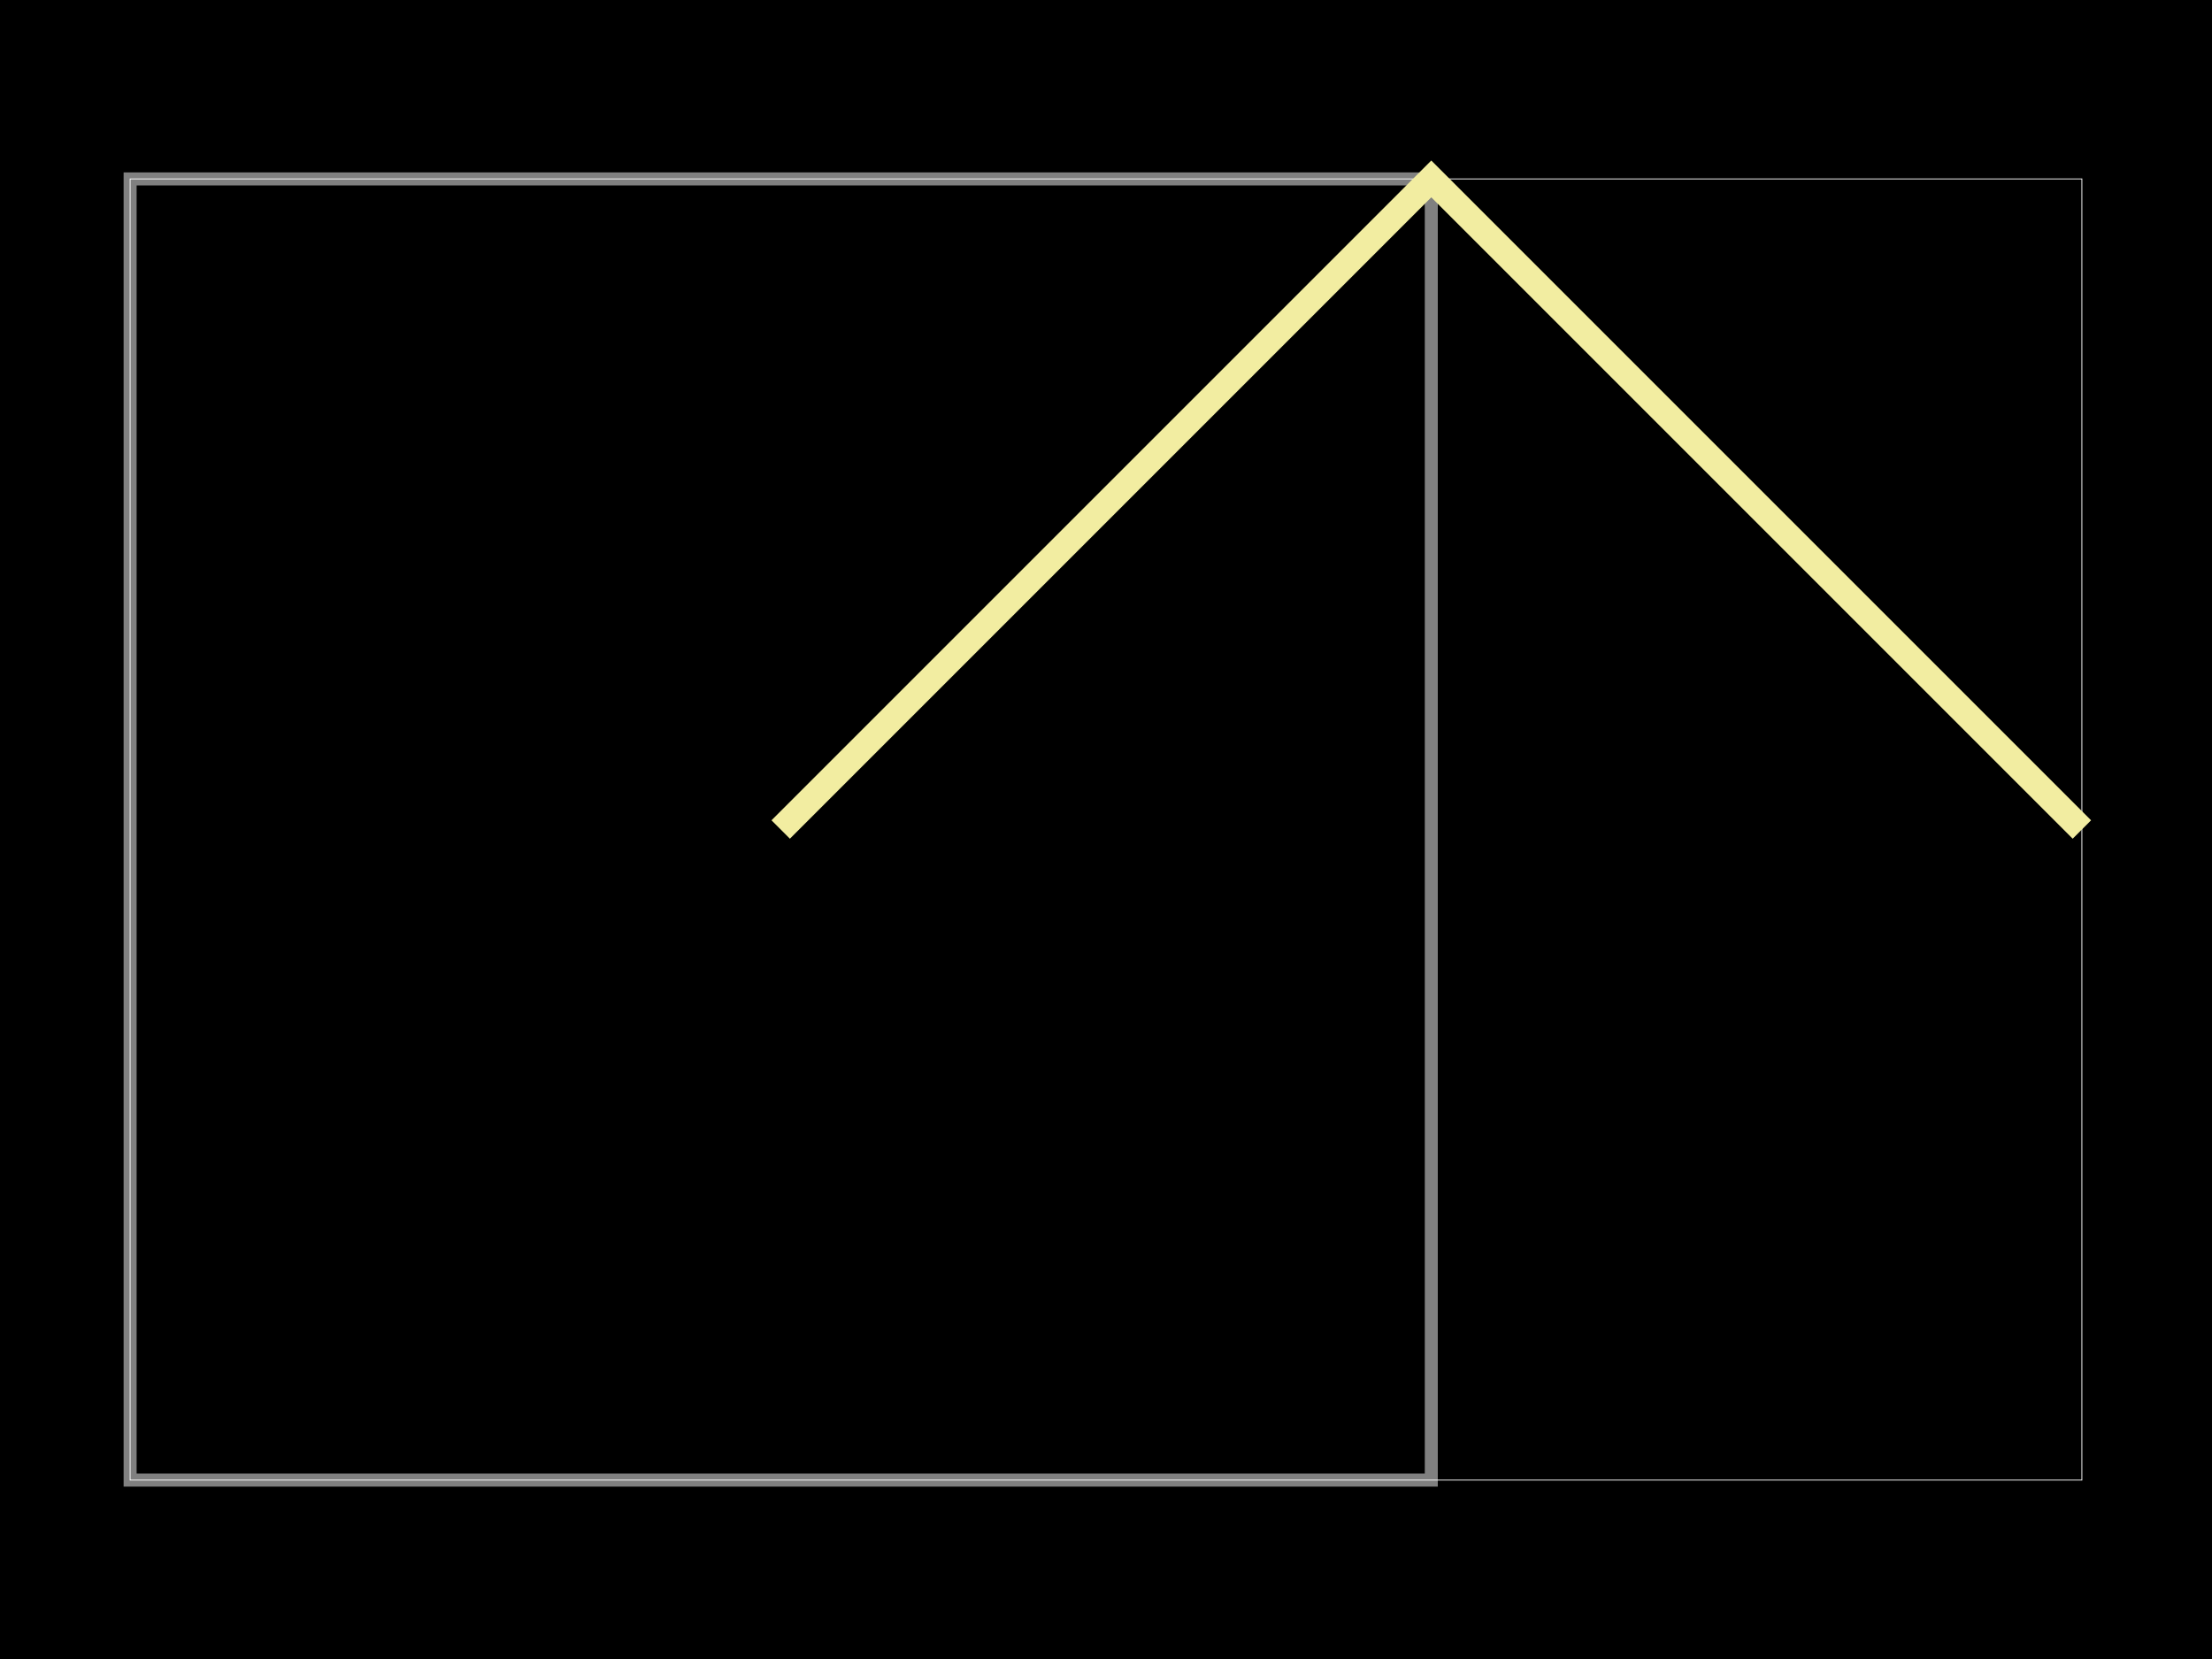
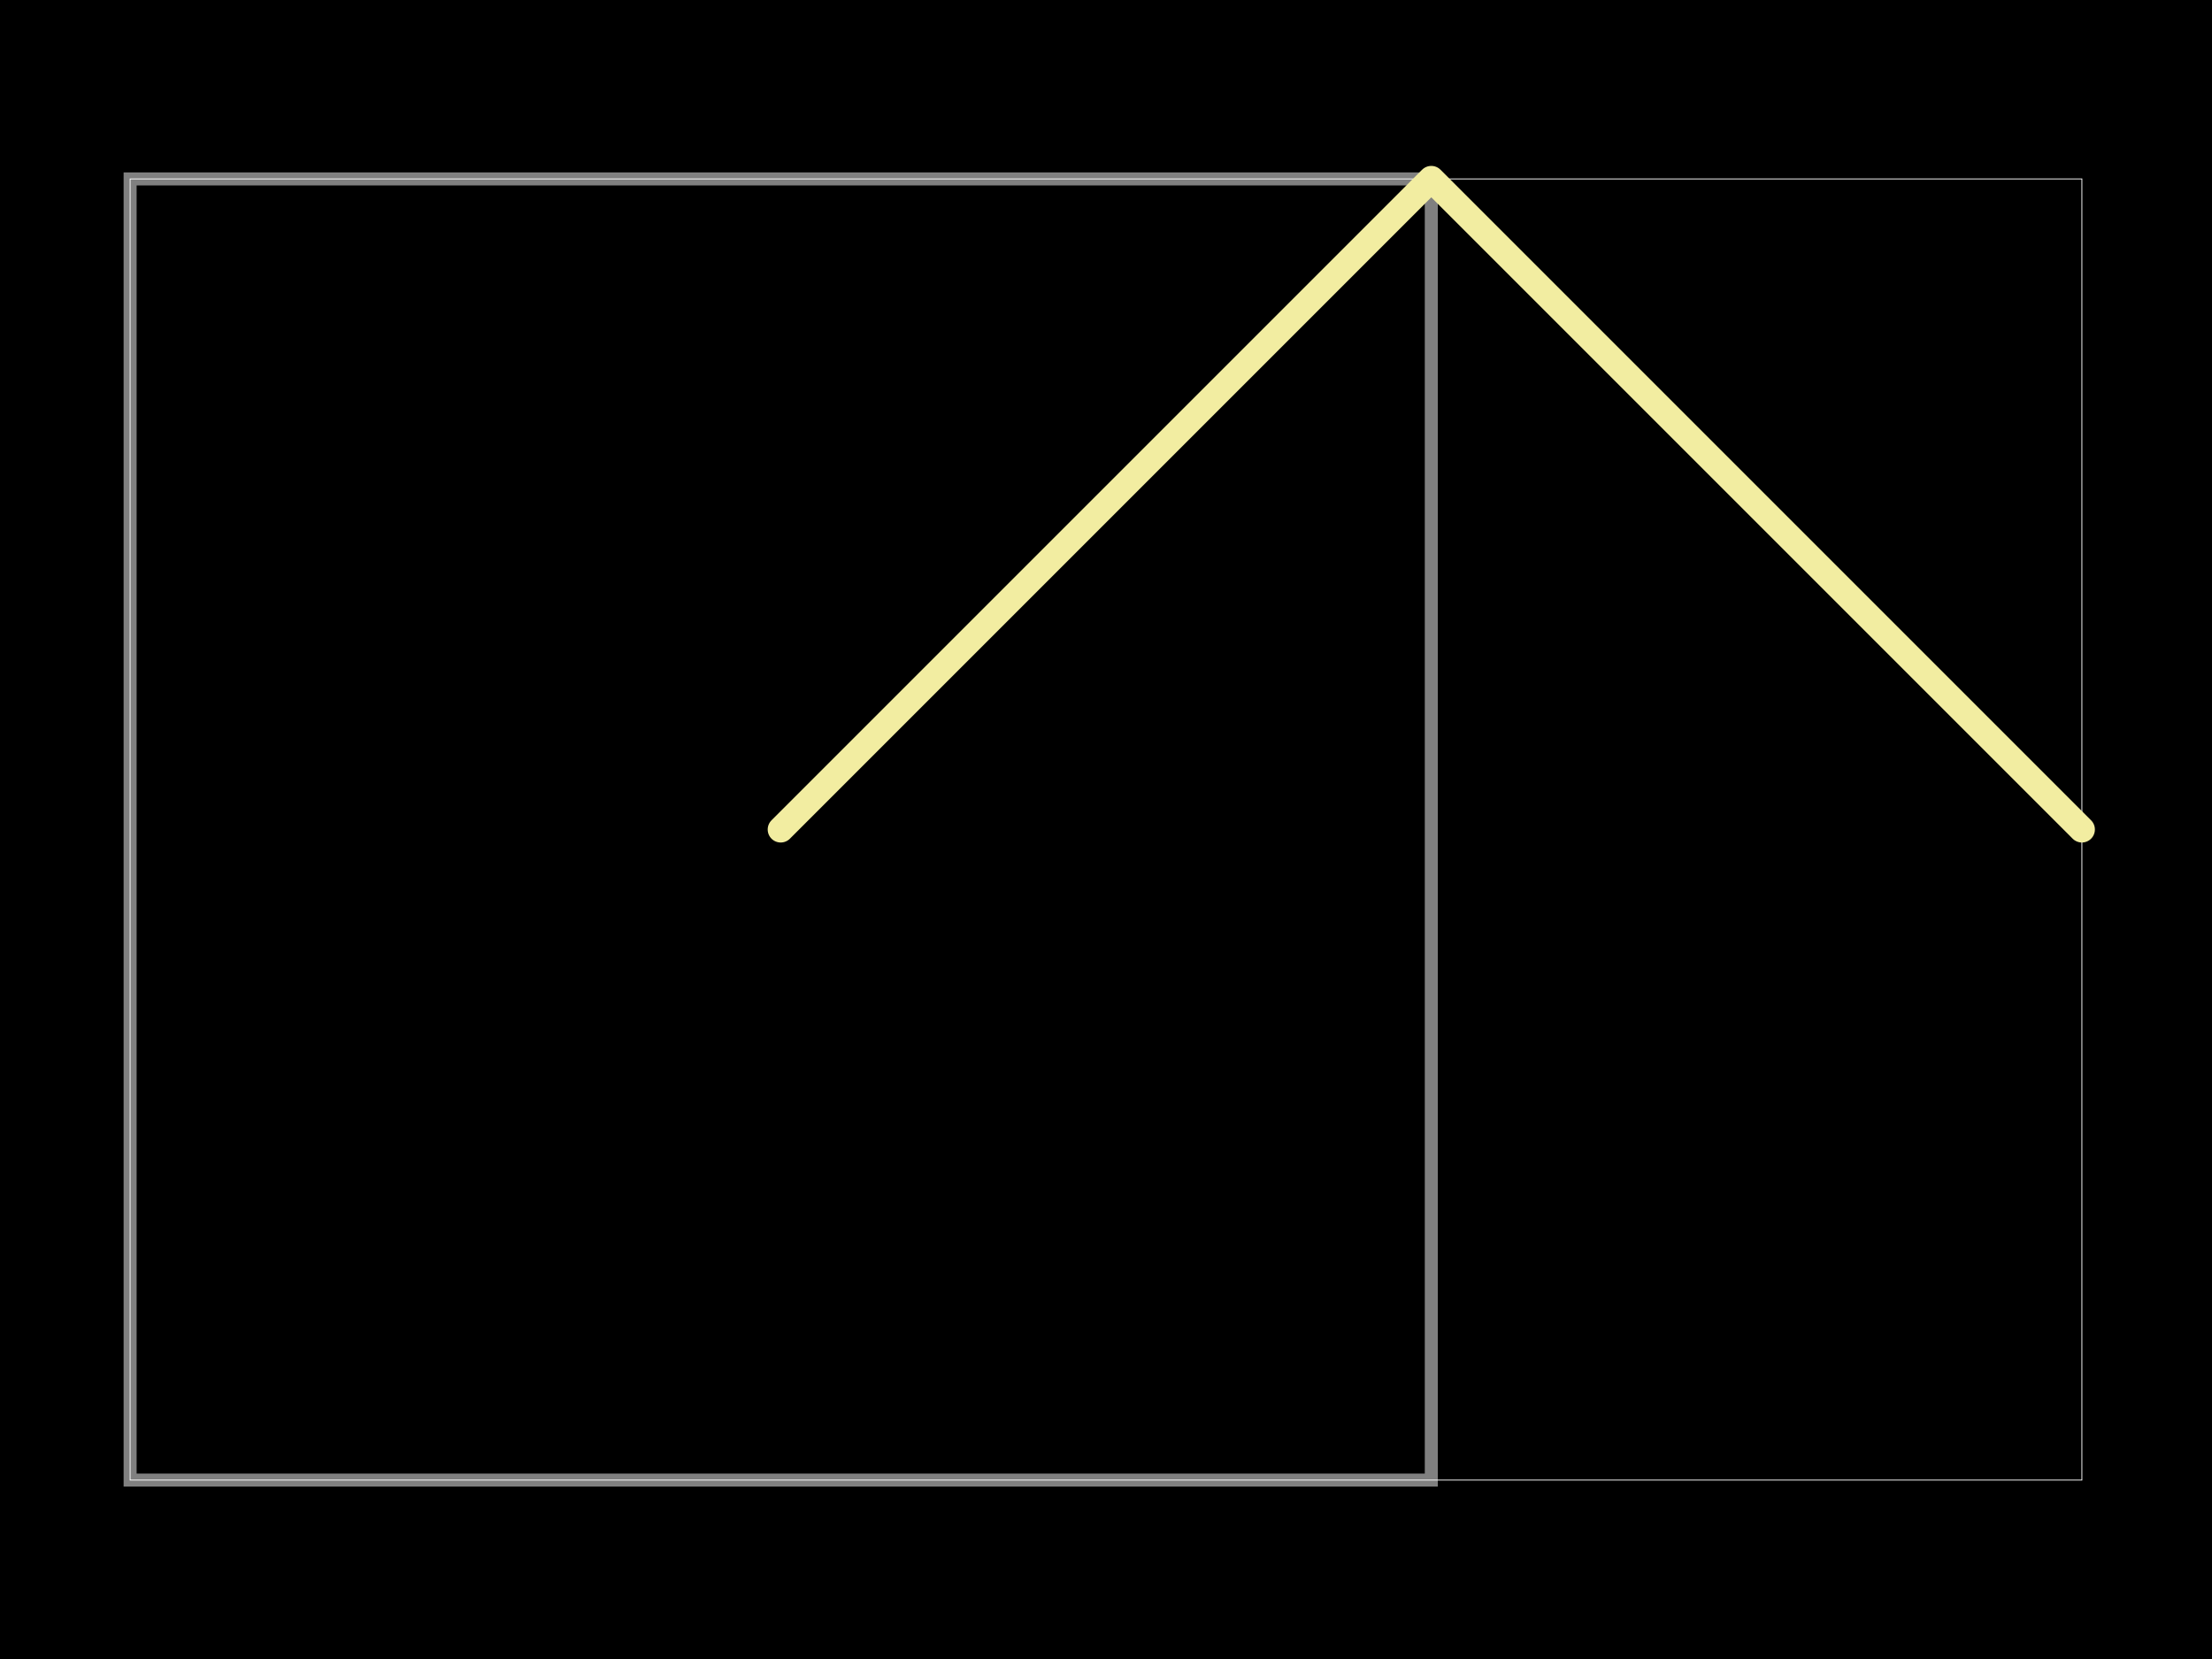
<svg xmlns="http://www.w3.org/2000/svg" width="800" height="600">
  <style />
  <rect class="boundary" x="0" y="0" fill="#000" width="800" height="600" />
  <rect class="pcb-boundary" fill="none" stroke="#fff" stroke-width="0.3" x="47.059" y="64.706" width="705.882" height="470.588" />
  <path class="pcb-board" d="M 47.059 535.294 L 517.647 535.294 L 517.647 64.706 L 47.059 64.706 Z" fill="none" stroke="rgba(255, 255, 255, 0.5)" stroke-width="4.706" />
-   <path class="pcb-silkscreen pcb-silkscreen-top" d="M 282.353 300 L 517.647 64.706 L 752.941 300" fill="none" stroke="#f2eda1" stroke-width="9.412" data-pcb-component-id="null" data-pcb-silkscreen-path-id="pcb_silkscreen_path_0" />
+   <path class="pcb-silkscreen pcb-silkscreen-top" d="M 282.353 300 L 517.647 64.706 L 752.941 300" fill="none" stroke="#f2eda1" stroke-width="9.412" stroke-linecap="round" stroke-linejoin="round" data-pcb-component-id="null" data-pcb-silkscreen-path-id="pcb_silkscreen_path_0" />
</svg>
